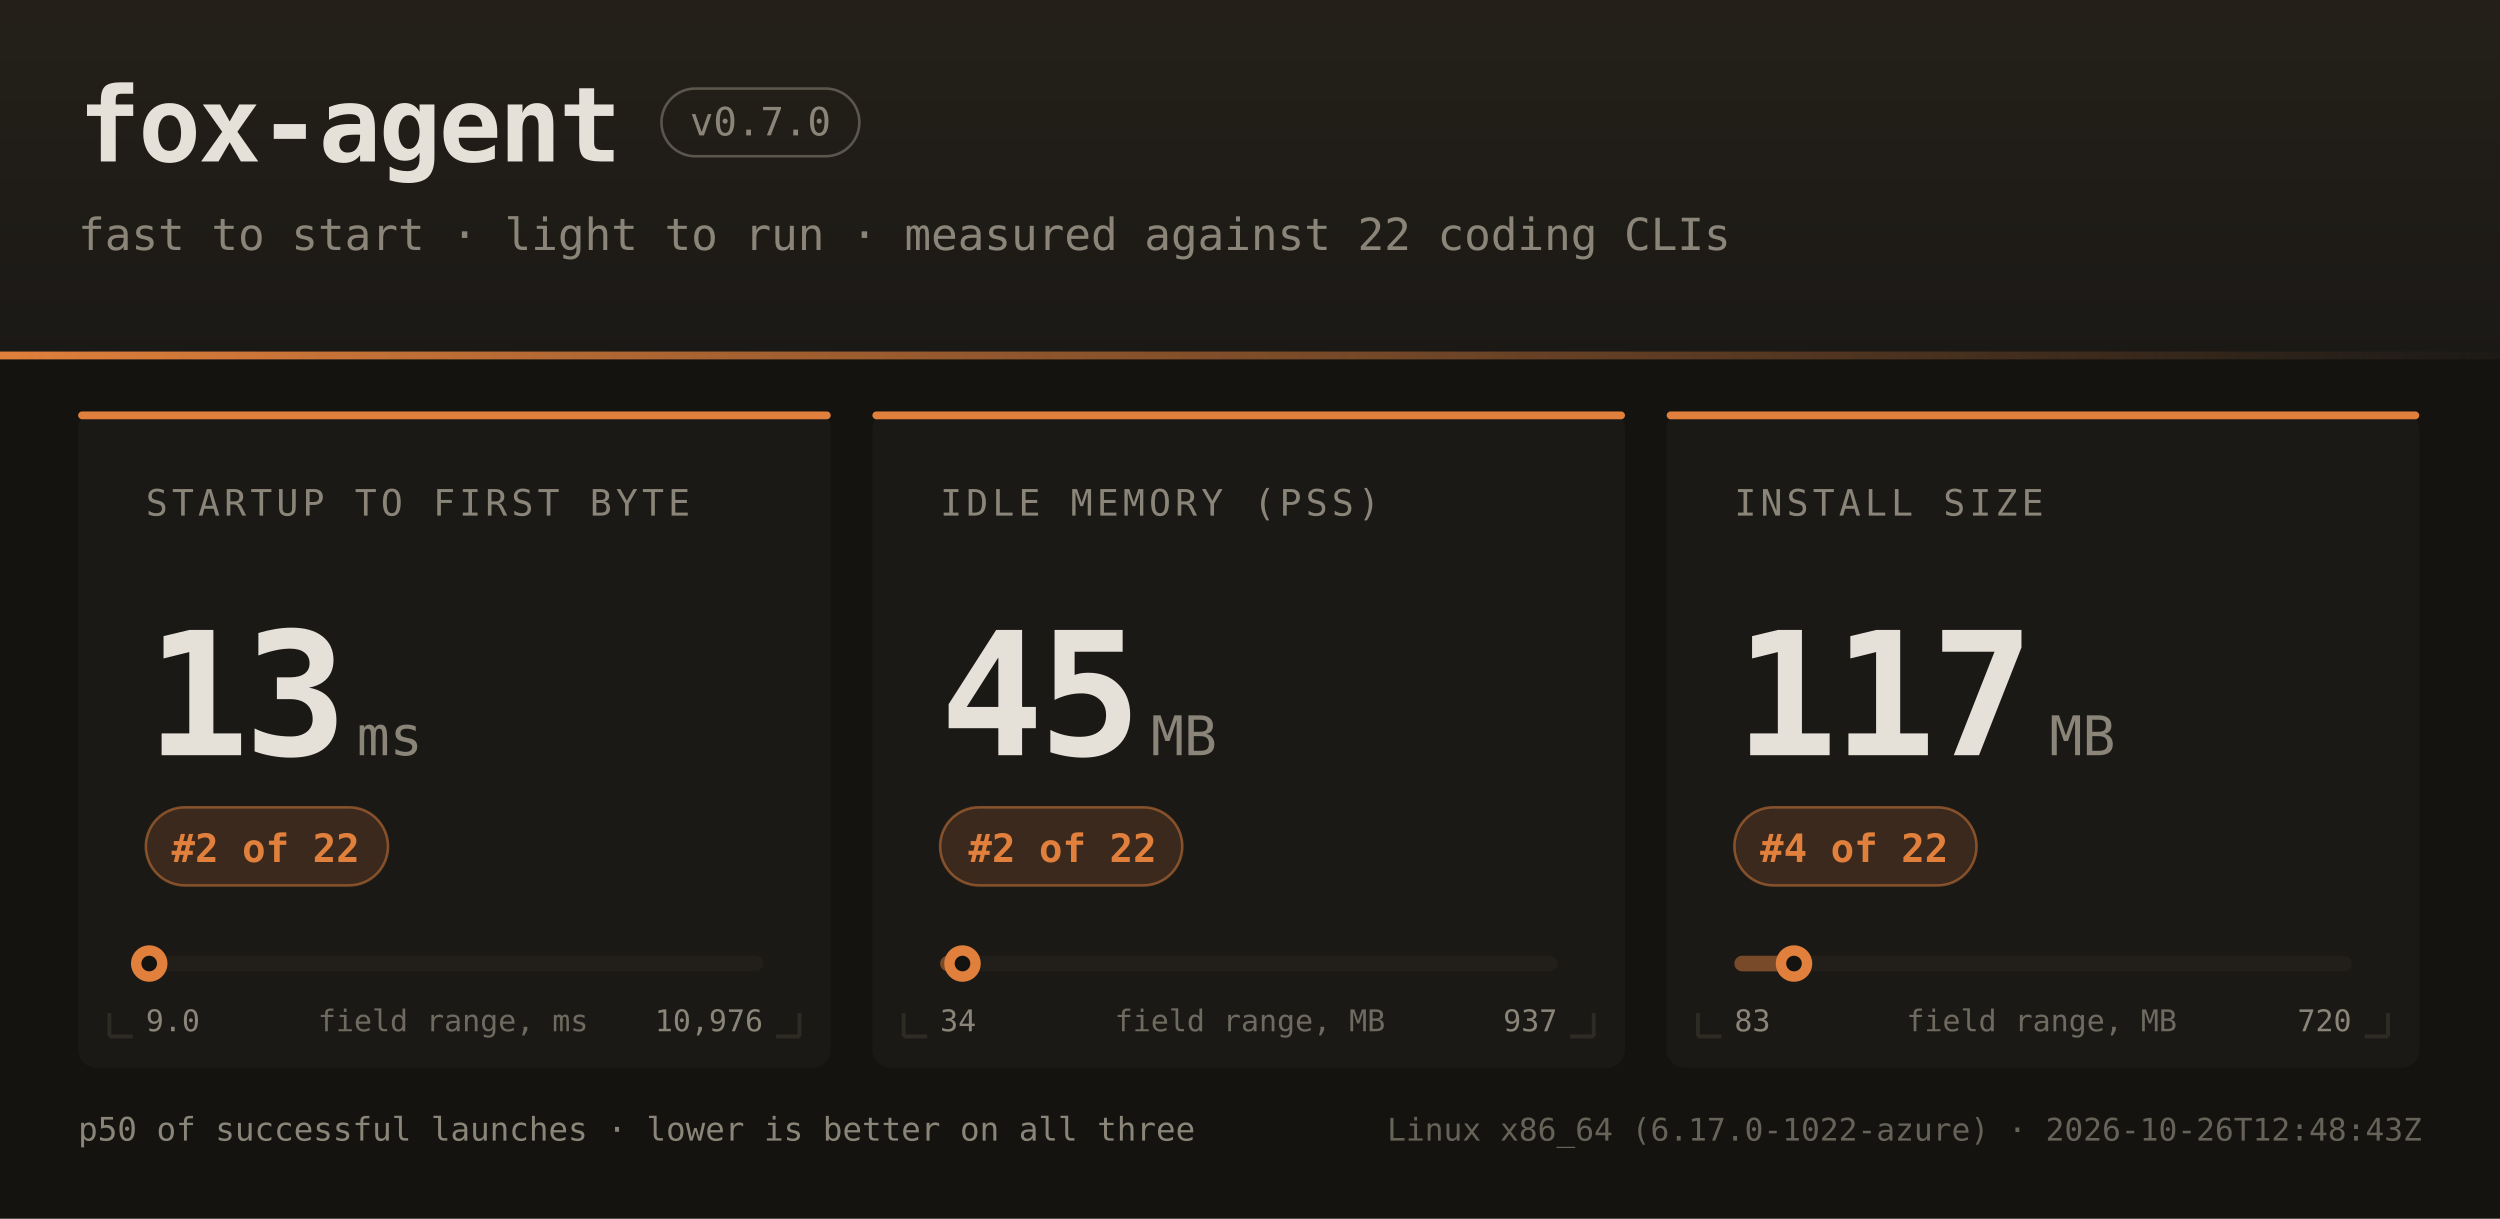
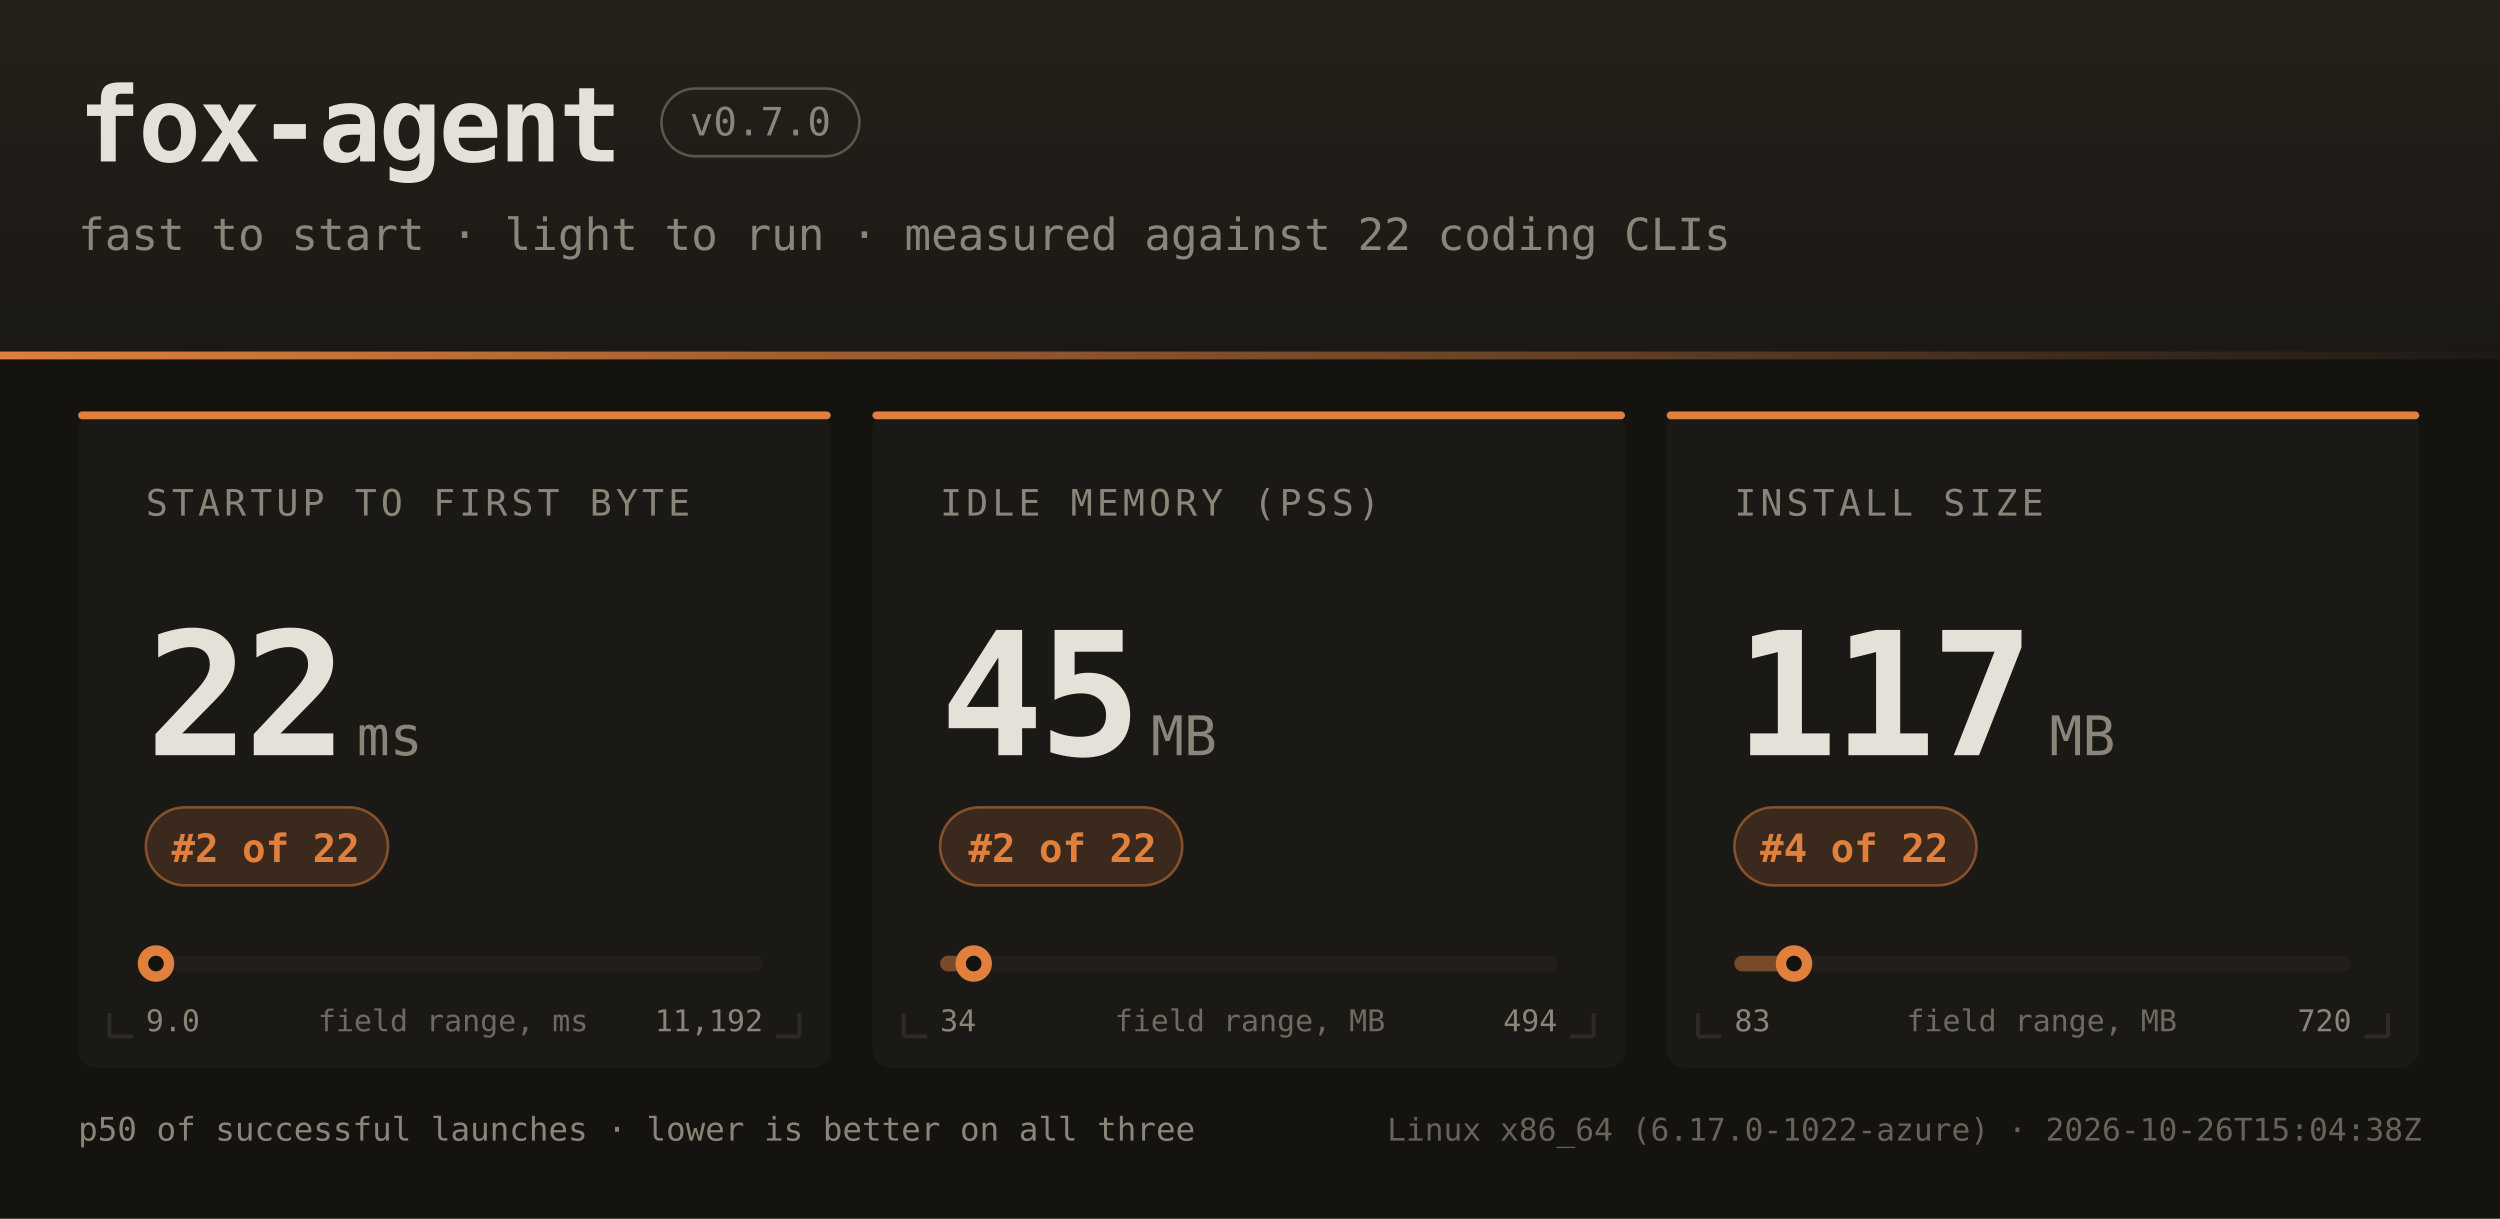
<svg xmlns="http://www.w3.org/2000/svg" width="960" height="468" font-family="ui-monospace,SFMono-Regular,JetBrains Mono,Menlo,Consolas,monospace">
  <defs>
    <linearGradient id="hdr" x1="0" y1="0" x2="0" y2="1">
      <stop offset="0" stop-color="#242019" />
      <stop offset="1" stop-color="#1b1916" />
    </linearGradient>
    <linearGradient id="rule" x1="0" y1="0" x2="1" y2="0">
      <stop offset="0" stop-color="#e0803c" />
      <stop offset="1" stop-color="#e0803c" stop-opacity="0" />
    </linearGradient>
  </defs>
  <rect width="960" height="468" fill="#141310" />
  <rect width="960" height="138" fill="url(#hdr)" />
  <rect x="0" y="135" width="960" height="3" fill="url(#rule)" />
  <text x="30" y="62" fill="#e6e1d8" font-size="40" font-weight="bold" letter-spacing="-1">fox-agent</text>
  <rect x="254" y="34" width="76" height="26" rx="13" fill="none" stroke="#8a8578" stroke-opacity="0.55" />
  <text x="292" y="52" text-anchor="middle" fill="#8a8578" font-size="15">v0.7.0</text>
  <text x="30" y="96" fill="#8a8578" font-size="17">fast to start · light to run · measured against 22 coding CLIs</text>
  <rect x="30" y="158" width="289" height="252" rx="7" fill="#1b1916" />
  <rect x="30" y="158" width="289" height="3" rx="1.5" fill="#e0803c" />
  <path d="M 42 398 h 9 M 42 398 v -9" stroke="#2e2b25" stroke-width="1.5" fill="none" />
  <path d="M 307 398 h -9 M 307 398 v -9" stroke="#2e2b25" stroke-width="1.5" fill="none" />
  <text x="56" y="198" fill="#8a8578" font-size="14" letter-spacing="1.6">STARTUP TO FIRST BYTE</text>
-   <text x="56" y="290" fill="#e6e1d8" font-size="66" font-weight="bold" letter-spacing="-2">13</text>
+   <text x="56" y="290" fill="#e6e1d8" font-size="66" font-weight="bold" letter-spacing="-2">22</text>
  <text x="137" y="290" fill="#8a8578" font-size="21">ms</text>
  <rect x="56" y="310" width="93" height="30" rx="15" fill="#e0803c" fill-opacity="0.16" stroke="#e0803c" stroke-opacity="0.5" />
  <text x="102" y="331" text-anchor="middle" fill="#e0803c" font-size="15" font-weight="bold">#2 of 22</text>
  <rect x="56" y="367" width="237" height="6" rx="3" fill="#221f1a" />
-   <rect x="56" y="367" width="1" height="6" rx="3" fill="#e0803c" fill-opacity="0.45" />
-   <circle cx="57.3" cy="370" r="7" fill="#e0803c" />
-   <circle cx="57.3" cy="370" r="3" fill="#141310" />
+   <rect x="56" y="367" width="4" height="6" rx="3" fill="#e0803c" fill-opacity="0.45" />
+   <circle cx="59.9" cy="370" r="7" fill="#e0803c" />
+   <circle cx="59.9" cy="370" r="3" fill="#141310" />
  <text x="56" y="396" fill="#8a8578" font-size="11.5">9.0</text>
-   <text x="293" y="396" text-anchor="end" fill="#8a8578" font-size="11.5">10,976</text>
+   <text x="293" y="396" text-anchor="end" fill="#8a8578" font-size="11.5">11,192</text>
  <text x="174" y="396" text-anchor="middle" fill="#8a8578" font-size="11.5" opacity="0.75">field range, ms</text>
  <rect x="335" y="158" width="289" height="252" rx="7" fill="#1b1916" />
  <rect x="335" y="158" width="289" height="3" rx="1.5" fill="#e0803c" />
  <path d="M 347 398 h 9 M 347 398 v -9" stroke="#2e2b25" stroke-width="1.5" fill="none" />
  <path d="M 612 398 h -9 M 612 398 v -9" stroke="#2e2b25" stroke-width="1.5" fill="none" />
  <text x="361" y="198" fill="#8a8578" font-size="14" letter-spacing="1.6">IDLE MEMORY (PSS)</text>
  <text x="361" y="290" fill="#e6e1d8" font-size="66" font-weight="bold" letter-spacing="-2">45</text>
  <text x="442" y="290" fill="#8a8578" font-size="21">MB</text>
  <rect x="361" y="310" width="93" height="30" rx="15" fill="#e0803c" fill-opacity="0.16" stroke="#e0803c" stroke-opacity="0.5" />
  <text x="408" y="331" text-anchor="middle" fill="#e0803c" font-size="15" font-weight="bold">#2 of 22</text>
  <rect x="361" y="367" width="237" height="6" rx="3" fill="#221f1a" />
-   <rect x="361" y="367" width="9" height="6" rx="3" fill="#e0803c" fill-opacity="0.45" />
-   <circle cx="369.6" cy="370" r="7" fill="#e0803c" />
-   <circle cx="369.6" cy="370" r="3" fill="#141310" />
+   <rect x="361" y="367" width="13" height="6" rx="3" fill="#e0803c" fill-opacity="0.45" />
+   <circle cx="373.9" cy="370" r="7" fill="#e0803c" />
+   <circle cx="373.9" cy="370" r="3" fill="#141310" />
  <text x="361" y="396" fill="#8a8578" font-size="11.5">34</text>
-   <text x="598" y="396" text-anchor="end" fill="#8a8578" font-size="11.5">937</text>
+   <text x="598" y="396" text-anchor="end" fill="#8a8578" font-size="11.5">494</text>
  <text x="480" y="396" text-anchor="middle" fill="#8a8578" font-size="11.5" opacity="0.75">field range, MB</text>
  <rect x="640" y="158" width="289" height="252" rx="7" fill="#1b1916" />
  <rect x="640" y="158" width="289" height="3" rx="1.5" fill="#e0803c" />
  <path d="M 652 398 h 9 M 652 398 v -9" stroke="#2e2b25" stroke-width="1.5" fill="none" />
  <path d="M 917 398 h -9 M 917 398 v -9" stroke="#2e2b25" stroke-width="1.5" fill="none" />
  <text x="666" y="198" fill="#8a8578" font-size="14" letter-spacing="1.6">INSTALL SIZE</text>
  <text x="666" y="290" fill="#e6e1d8" font-size="66" font-weight="bold" letter-spacing="-2">117</text>
  <text x="787" y="290" fill="#8a8578" font-size="21">MB</text>
  <rect x="666" y="310" width="93" height="30" rx="15" fill="#e0803c" fill-opacity="0.16" stroke="#e0803c" stroke-opacity="0.5" />
  <text x="712" y="331" text-anchor="middle" fill="#e0803c" font-size="15" font-weight="bold">#4 of 22</text>
  <rect x="666" y="367" width="237" height="6" rx="3" fill="#221f1a" />
  <rect x="666" y="367" width="23" height="6" rx="3" fill="#e0803c" fill-opacity="0.45" />
  <circle cx="688.9" cy="370" r="7" fill="#e0803c" />
  <circle cx="688.9" cy="370" r="3" fill="#141310" />
  <text x="666" y="396" fill="#8a8578" font-size="11.5">83</text>
  <text x="903" y="396" text-anchor="end" fill="#8a8578" font-size="11.5">720</text>
  <text x="784" y="396" text-anchor="middle" fill="#8a8578" font-size="11.5" opacity="0.75">field range, MB</text>
  <text x="30" y="438" fill="#8a8578" font-size="12.5">p50 of successful launches · lower is better on all three</text>
-   <text x="930" y="438" text-anchor="end" fill="#8a8578" font-size="12" opacity="0.7">Linux x86_64 (6.17.0-1022-azure) · 2026-10-26T12:48:43Z</text>
+   <text x="930" y="438" text-anchor="end" fill="#8a8578" font-size="12" opacity="0.7">Linux x86_64 (6.17.0-1022-azure) · 2026-10-26T15:04:38Z</text>
</svg>
